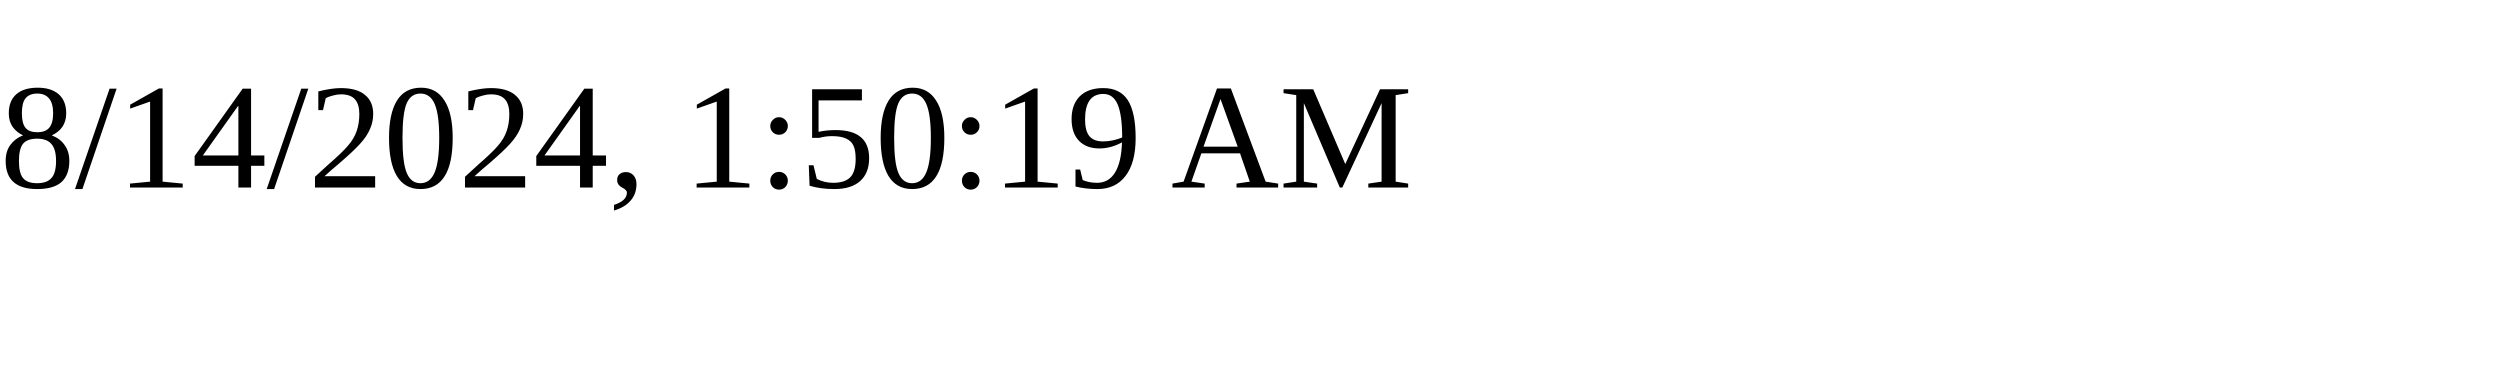
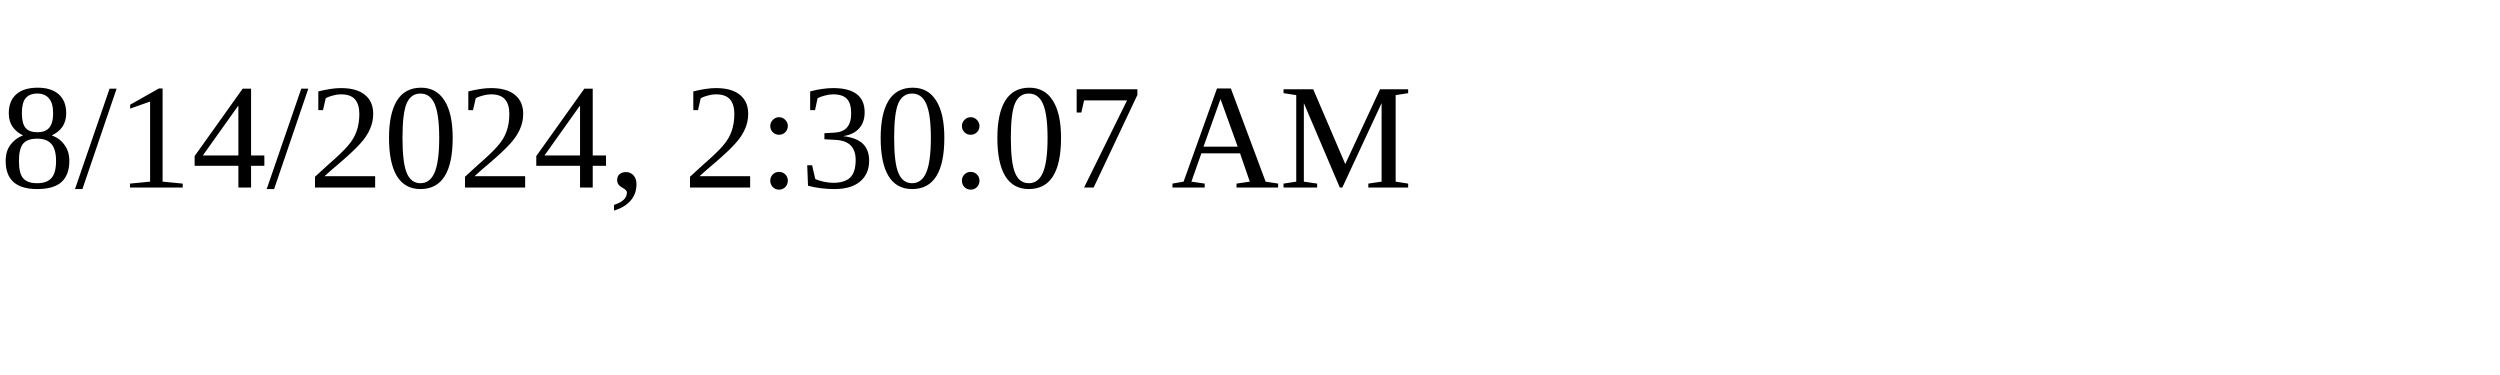
<svg xmlns="http://www.w3.org/2000/svg" height="30" width="200">
-   <text x="0" y="15">8/14/2024, 1:50:19 AM</text>
+   <text x="0" y="15">8/14/2024, 2:30:07 AM</text>
</svg>
